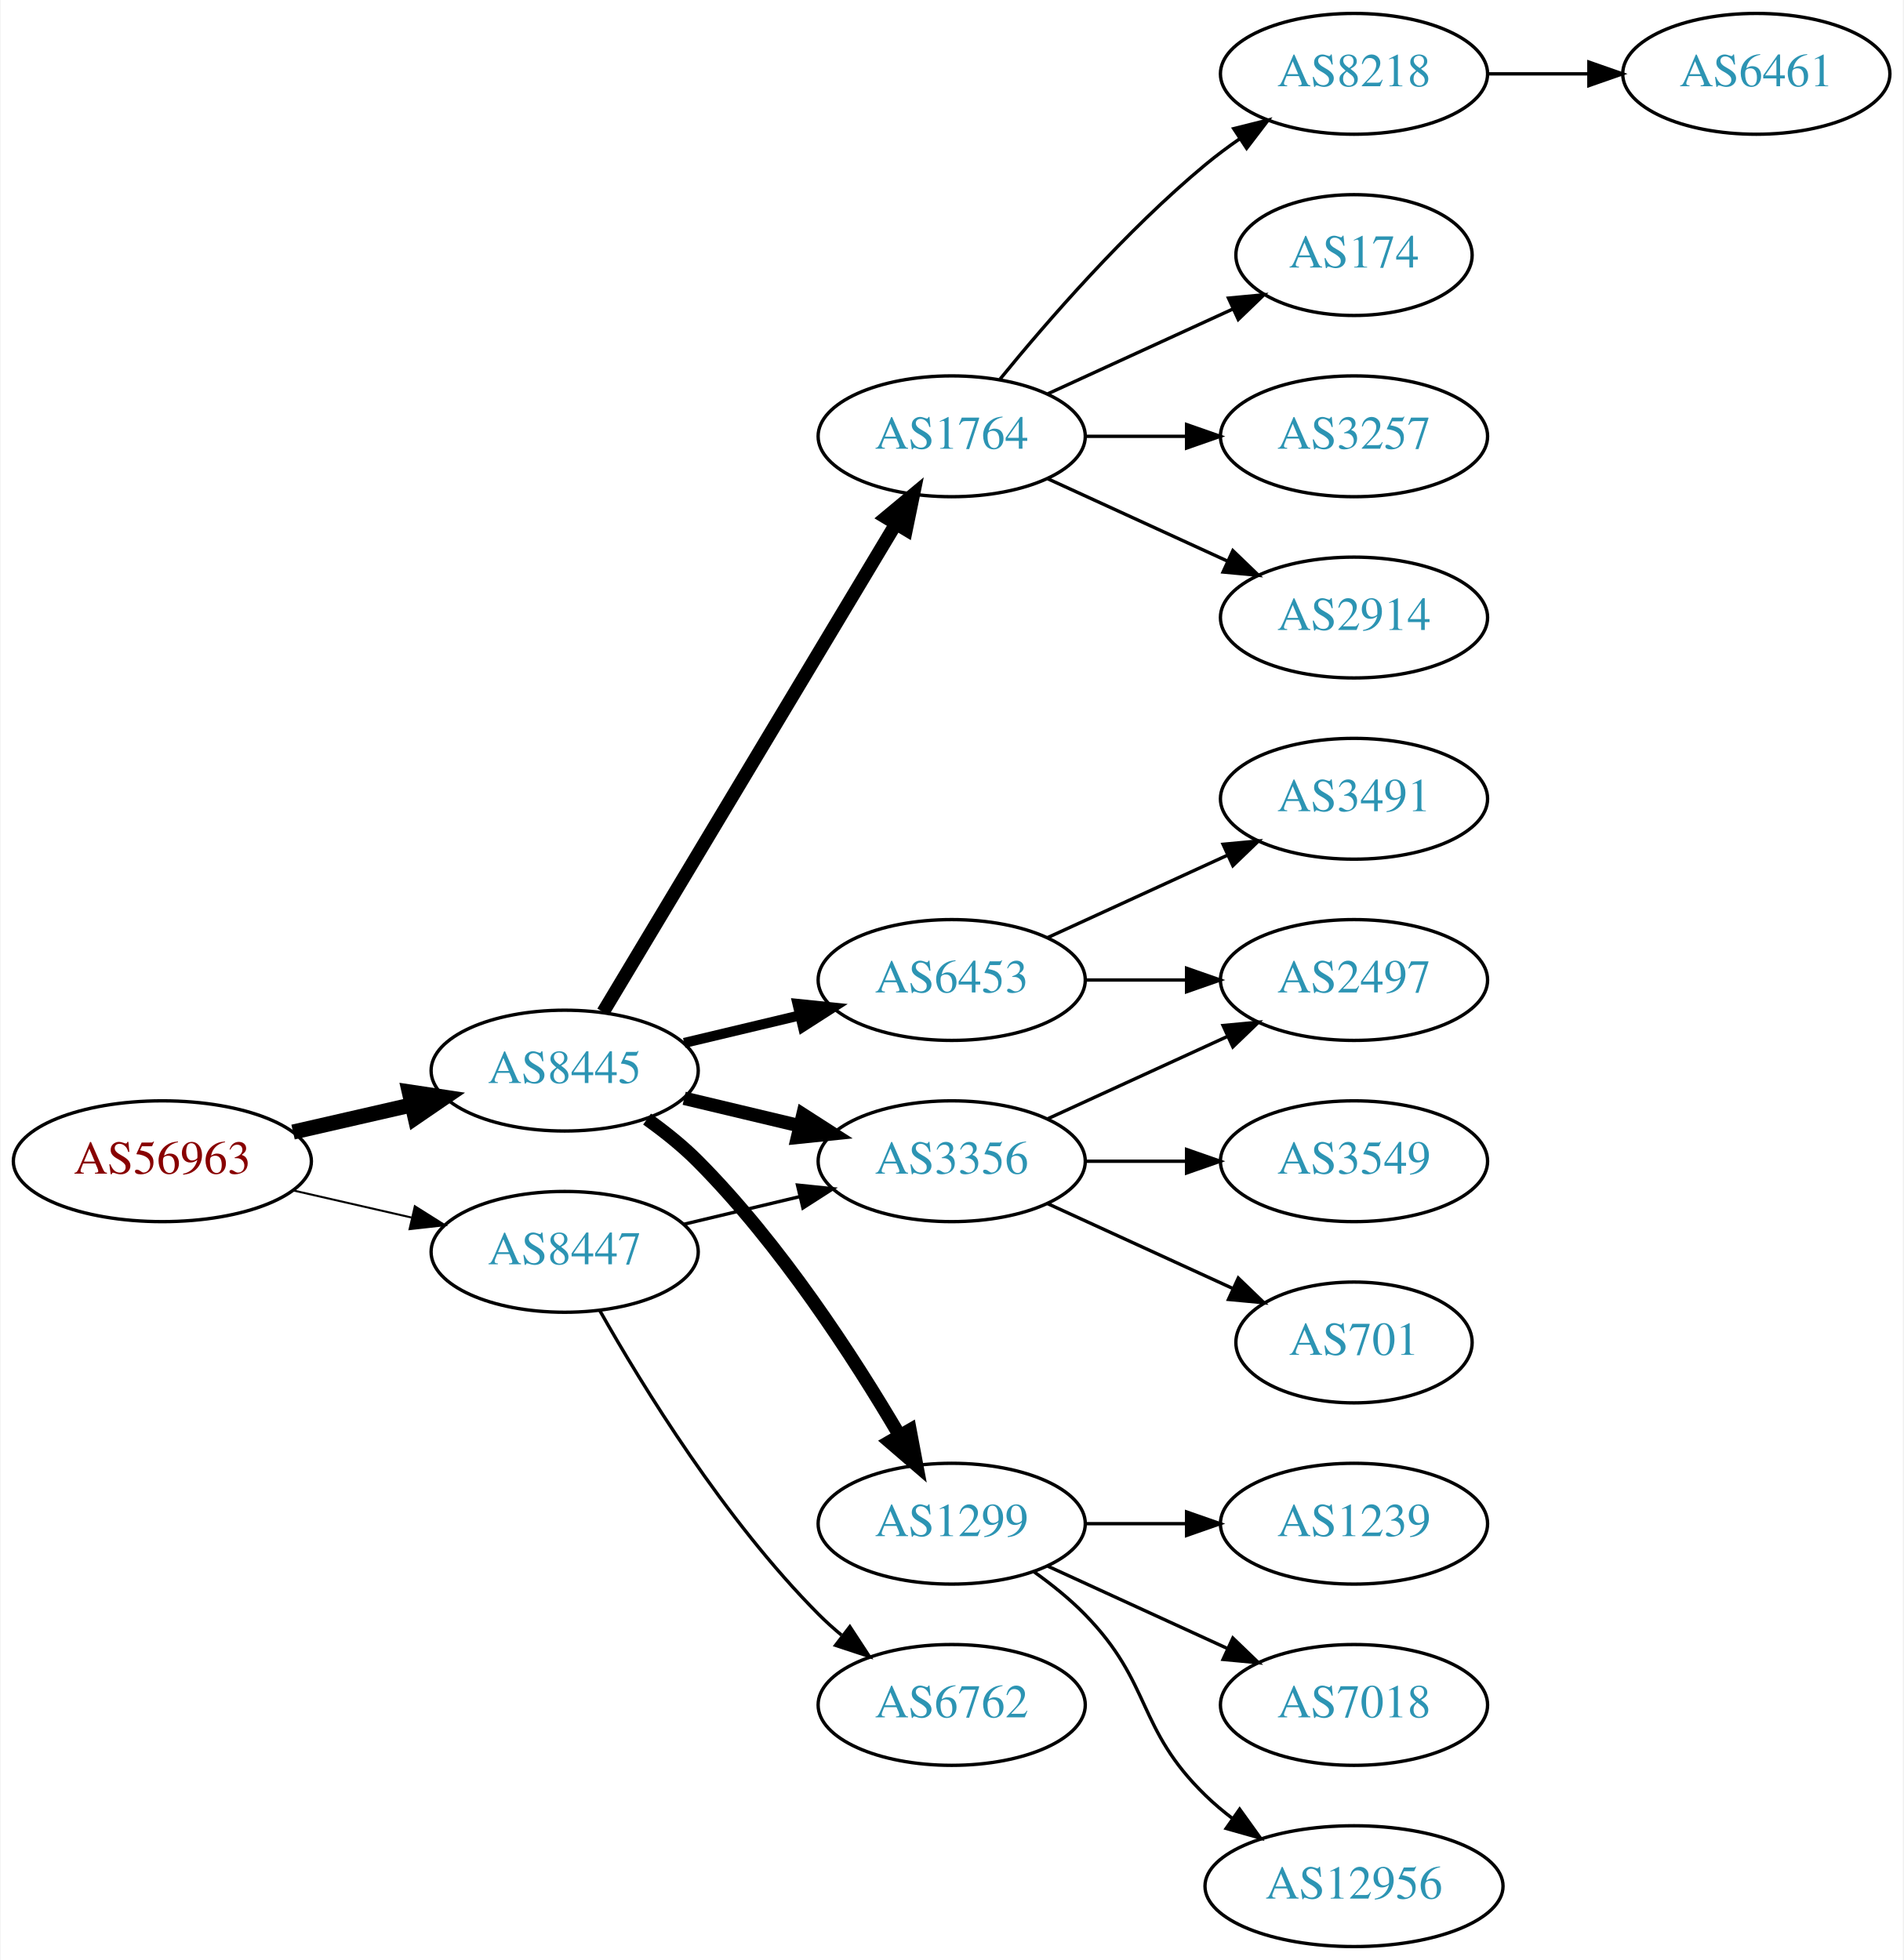
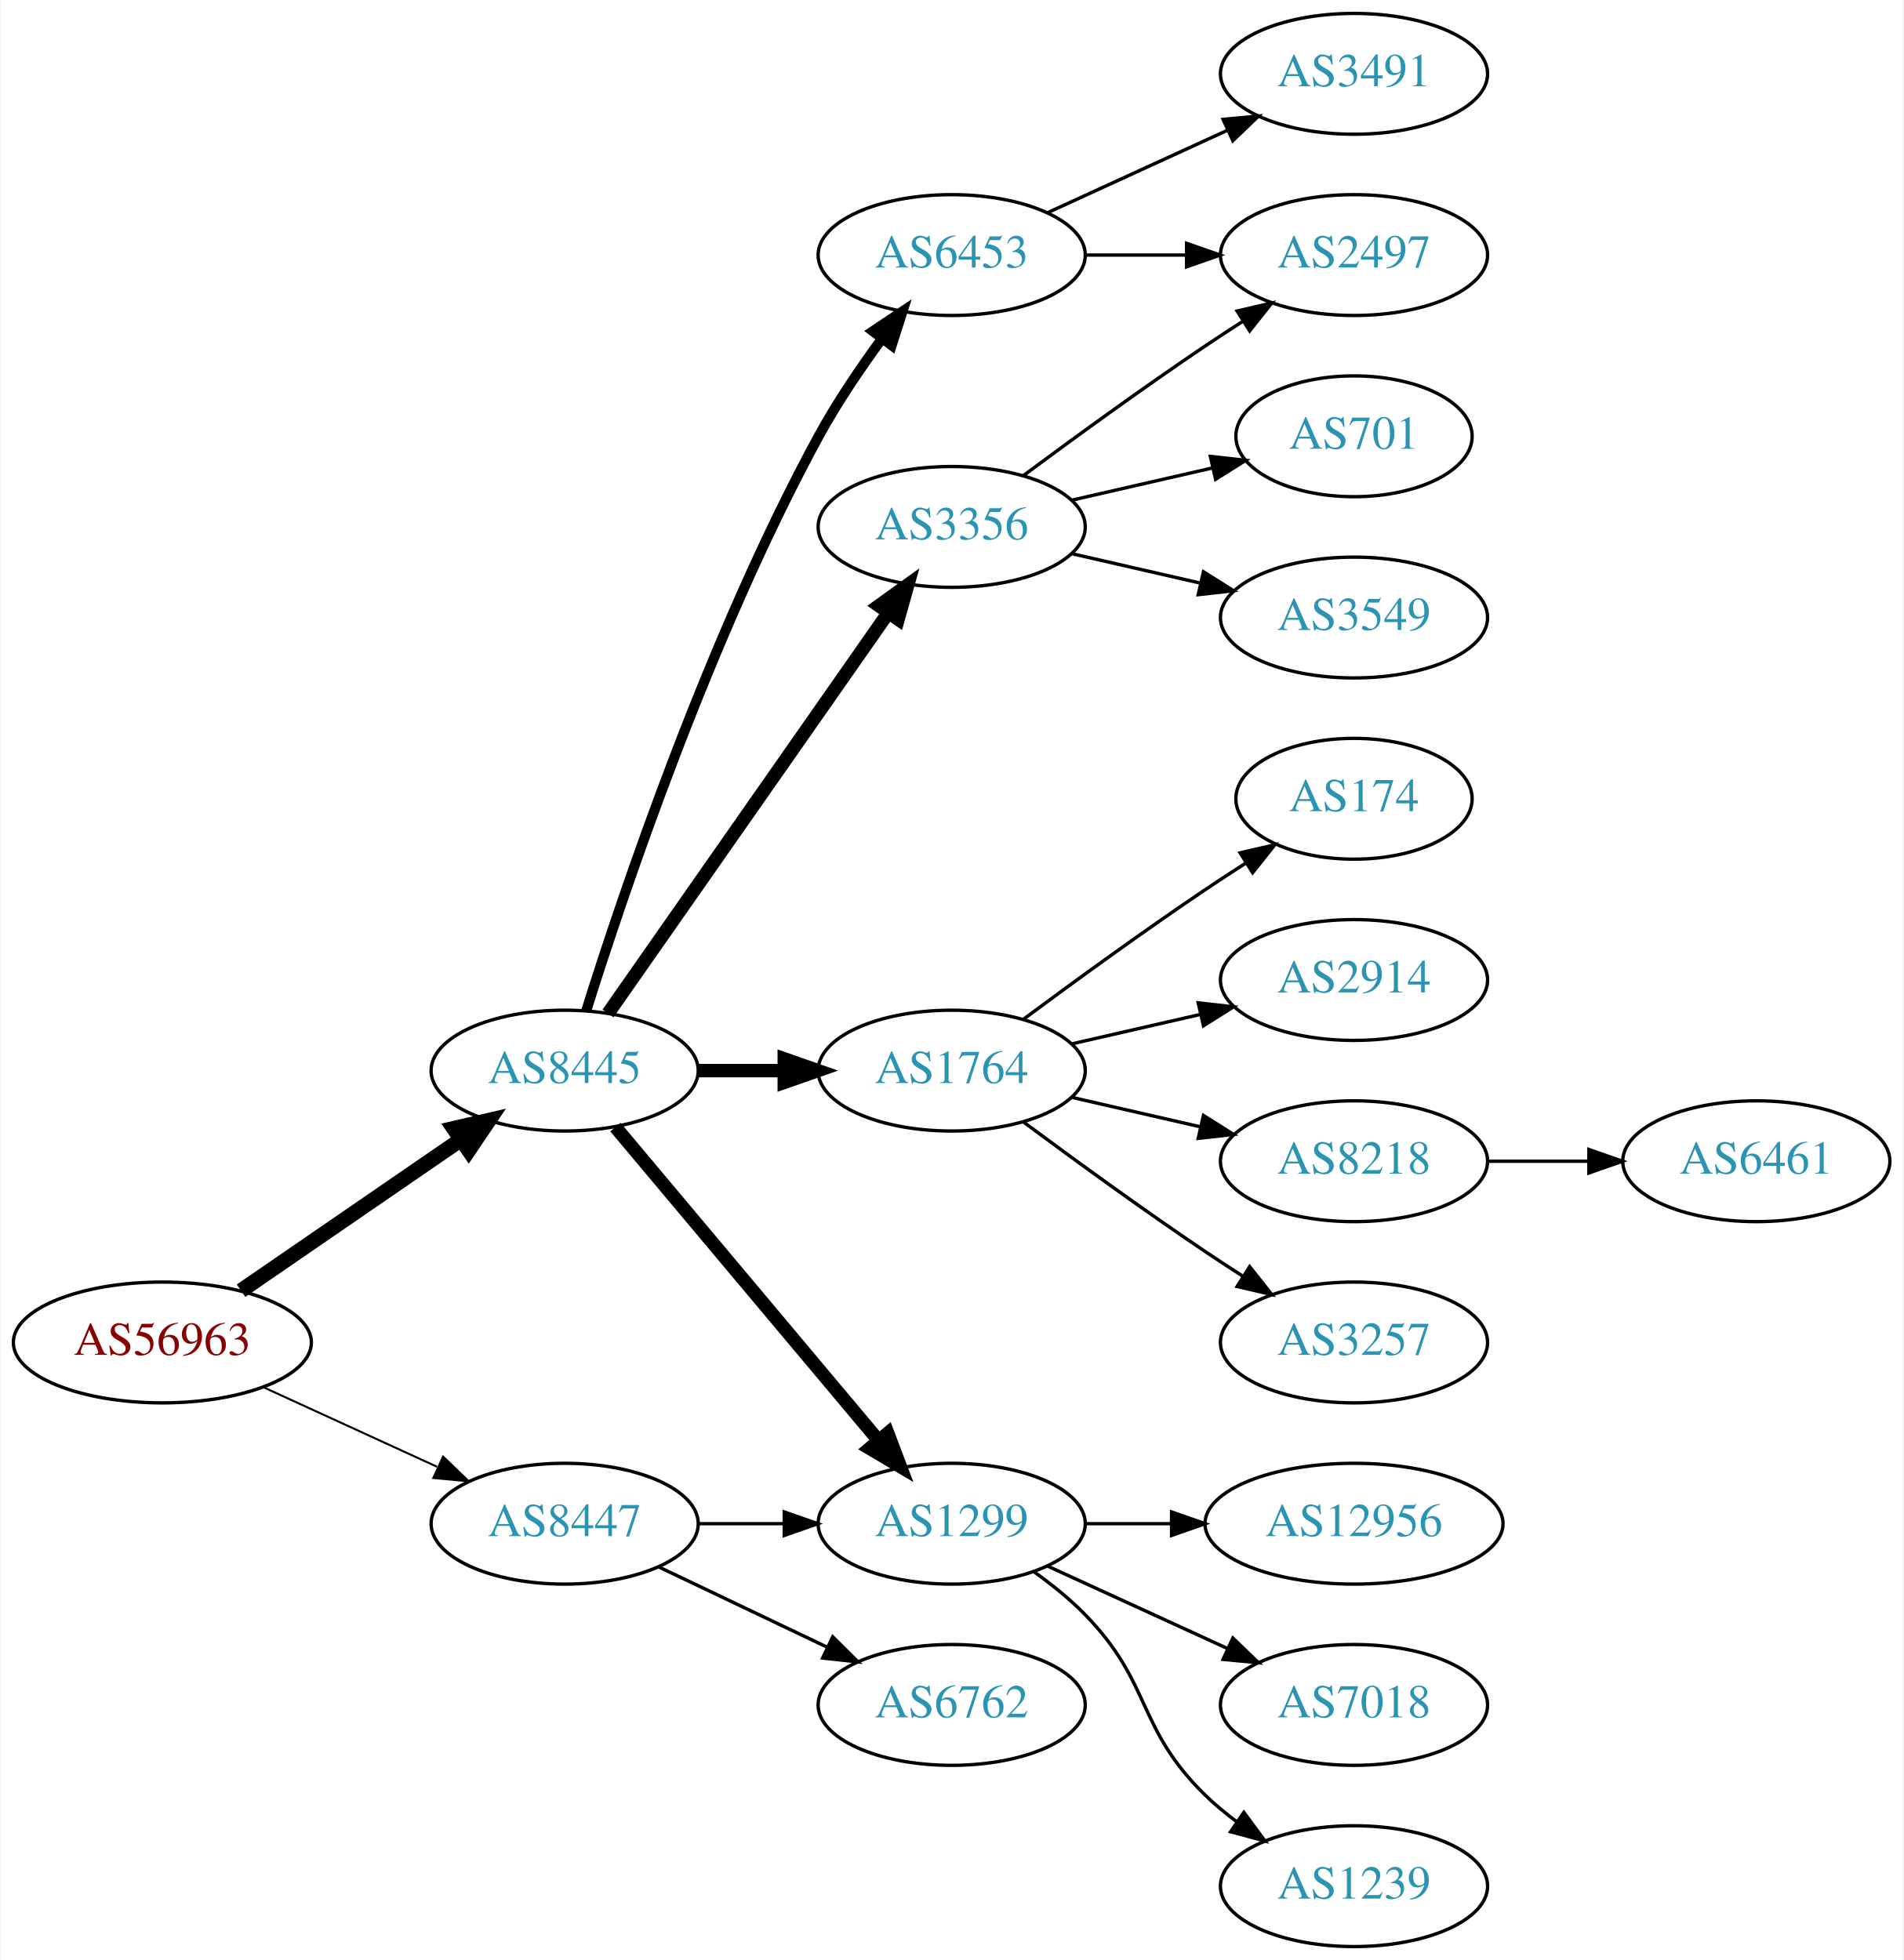
<svg xmlns="http://www.w3.org/2000/svg" xmlns:xlink="http://www.w3.org/1999/xlink" width="567pt" height="584pt" viewBox="0.00 0.00 566.66 584.00">
  <g id="graph0" class="graph" transform="scale(1 1) rotate(0) translate(4 580)">
    <polygon fill="white" stroke="none" points="-4,4 -4,-580 562.663,-580 562.663,4 -4,4" />
    <g id="node1" class="node">
      <g id="a_node1">
        <a xlink:href="/asn/56963" xlink:title="AS56963 ~ Skidata AG [AT]">
-           <ellipse fill="#ffffff" stroke="black" cx="44.196" cy="-234" rx="44.393" ry="18" />
-           <text text-anchor="middle" x="44.196" y="-230.3" font-family="Times,serif" font-size="14.00" fill="#880000">AS56963</text>
+           <ellipse fill="#ffffff" stroke="black" cx="44.196" cy="-180" rx="44.393" ry="18" />
+           <text text-anchor="middle" x="44.196" y="-176.3" font-family="Times,serif" font-size="14.00" fill="#880000">AS56963</text>
        </a>
      </g>
    </g>
    <g id="node2" class="node">
      <g id="a_node2">
        <a xlink:href="/asn/8445" xlink:title="AS8445 ~ SALZBURG-AG-AS [AT]">
          <ellipse fill="#ffffff" stroke="black" cx="164.039" cy="-261" rx="39.794" ry="18" />
          <text text-anchor="middle" x="164.039" y="-257.3" font-family="Times,serif" font-size="14.00" fill="#2c94b3">AS8445</text>
        </a>
      </g>
    </g>
    <g id="edge1" class="edge">
-       <path fill="none" stroke="black" stroke-width="4.5" d="M83.131,-242.692C94.371,-245.267 106.784,-248.111 118.407,-250.774" />
-       <polygon fill="black" stroke="black" stroke-width="4.5" points="117.742,-254.661 128.369,-253.057 119.501,-246.985 117.742,-254.661" />
+       <path fill="none" stroke="black" stroke-width="4.5" d="M67.639,-195.426C86.22,-208.198 112.781,-226.455 133.161,-240.463" />
+       <polygon fill="black" stroke="black" stroke-width="4.5" points="131.003,-243.758 141.475,-246.178 135.464,-237.269 131.003,-243.758" />
    </g>
    <g id="node3" class="node">
      <g id="a_node3">
        <a xlink:href="/asn/8447" xlink:title="AS8447 ~ A1 Telekom Austria AG [AT]">
-           <ellipse fill="#ffffff" stroke="black" cx="164.039" cy="-207" rx="39.794" ry="18" />
-           <text text-anchor="middle" x="164.039" y="-203.3" font-family="Times,serif" font-size="14.00" fill="#2c94b3">AS8447</text>
+           <ellipse fill="#ffffff" stroke="black" cx="164.039" cy="-126" rx="39.794" ry="18" />
+           <text text-anchor="middle" x="164.039" y="-122.3" font-family="Times,serif" font-size="14.00" fill="#2c94b3">AS8447</text>
        </a>
      </g>
    </g>
    <g id="edge2" class="edge">
-       <path fill="none" stroke="black" stroke-width="0.6" d="M83.131,-225.308C94.371,-222.733 106.784,-219.889 118.407,-217.226" />
-       <polygon fill="black" stroke="black" stroke-width="0.6" points="119.403,-220.588 128.369,-214.943 117.84,-213.765 119.403,-220.588" />
+       <path fill="none" stroke="black" stroke-width="0.6" d="M74.326,-166.652C89.937,-159.498 109.335,-150.609 126.007,-142.97" />
+       <polygon fill="black" stroke="black" stroke-width="0.6" points="127.826,-145.986 135.459,-138.638 124.91,-139.622 127.826,-145.986" />
    </g>
    <g id="node4" class="node">
      <g id="a_node4">
        <a xlink:href="/asn/1764" xlink:title="AS1764 ~ NEXTLAYER-AS [AT]">
-           <ellipse fill="#ffffff" stroke="black" cx="279.332" cy="-450" rx="39.794" ry="18" />
-           <text text-anchor="middle" x="279.332" y="-446.3" font-family="Times,serif" font-size="14.00" fill="#2c94b3">AS1764</text>
+           <ellipse fill="#ffffff" stroke="black" cx="279.332" cy="-261" rx="39.794" ry="18" />
+           <text text-anchor="middle" x="279.332" y="-257.3" font-family="Times,serif" font-size="14.00" fill="#2c94b3">AS1764</text>
        </a>
      </g>
    </g>
    <g id="edge3" class="edge">
-       <path fill="none" stroke="black" stroke-width="4" d="M175.494,-278.442C195.475,-311.775 239.18,-384.686 262.666,-423.866" />
-       <polygon fill="black" stroke="black" stroke-width="4" points="259.758,-425.823 267.902,-432.6 265.762,-422.224 259.758,-425.823" />
+       <path fill="none" stroke="black" stroke-width="4" d="M203.711,-261C211.914,-261 220.678,-261 229.21,-261" />
+       <polygon fill="black" stroke="black" stroke-width="4" points="229.449,-264.5 239.449,-261 229.449,-257.5 229.449,-264.5" />
    </g>
    <g id="node5" class="node">
      <g id="a_node5">
-         <a xlink:href="/asn/3356" xlink:title="AS3356 ~ Level 3 Parent, LLC [US]">
-           <ellipse fill="#ffffff" stroke="black" cx="279.332" cy="-234" rx="39.794" ry="18" />
-           <text text-anchor="middle" x="279.332" y="-230.3" font-family="Times,serif" font-size="14.00" fill="#2c94b3">AS3356</text>
-         </a>
-       </g>
-     </g>
-     <g id="edge4" class="edge">
-       <path fill="none" stroke="black" stroke-width="4" d="M199.646,-252.752C210.517,-250.162 222.671,-247.265 234.114,-244.538" />
-       <polygon fill="black" stroke="black" stroke-width="4" points="235.02,-247.92 243.936,-242.197 233.397,-241.111 235.02,-247.92" />
-     </g>
-     <g id="node6" class="node">
-       <g id="a_node6">
        <a xlink:href="/asn/1299" xlink:title="AS1299 ~ Telia Carrier [EU]">
          <ellipse fill="#ffffff" stroke="black" cx="279.332" cy="-126" rx="39.794" ry="18" />
          <text text-anchor="middle" x="279.332" y="-122.3" font-family="Times,serif" font-size="14.00" fill="#2c94b3">AS1299</text>
        </a>
      </g>
    </g>
+     <g id="edge4" class="edge">
+       <path fill="none" stroke="black" stroke-width="4" d="M179.158,-244.175C198.833,-220.731 234.637,-178.066 257.415,-150.924" />
+       <polygon fill="black" stroke="black" stroke-width="4" points="260.287,-152.947 264.034,-143.037 254.925,-148.447 260.287,-152.947" />
+     </g>
+     <g id="node6" class="node">
+       <g id="a_node6">
+         <a xlink:href="/asn/6453" xlink:title="AS6453 ~ TATA COMMUNICATIONS (AMERICA) INC [US]">
+           <ellipse fill="#ffffff" stroke="black" cx="279.332" cy="-504" rx="39.794" ry="18" />
+           <text text-anchor="middle" x="279.332" y="-500.3" font-family="Times,serif" font-size="14.00" fill="#2c94b3">AS6453</text>
+         </a>
+       </g>
+     </g>
    <g id="edge5" class="edge">
-       <path fill="none" stroke="black" stroke-width="4" d="M188.577,-246.556C193.836,-242.8 199.182,-238.526 203.685,-234 228.271,-209.29 250.121,-175.562 263.73,-152.407" />
-       <polygon fill="black" stroke="black" stroke-width="4" points="266.909,-153.902 268.872,-143.49 260.845,-150.405 266.909,-153.902" />
+       <path fill="none" stroke="black" stroke-width="3" d="M170.46,-278.841C181.231,-313.146 207.122,-390.203 239.685,-450 245.117,-459.974 252.091,-470.269 258.617,-479.16" />
+       <polygon fill="black" stroke="black" stroke-width="3" points="255.858,-481.316 264.67,-487.198 261.45,-477.105 255.858,-481.316" />
    </g>
    <g id="node7" class="node">
      <g id="a_node7">
-         <a xlink:href="/asn/6453" xlink:title="AS6453 ~ TATA COMMUNICATIONS (AMERICA) INC [US]">
-           <ellipse fill="#ffffff" stroke="black" cx="279.332" cy="-288" rx="39.794" ry="18" />
-           <text text-anchor="middle" x="279.332" y="-284.3" font-family="Times,serif" font-size="14.00" fill="#2c94b3">AS6453</text>
+         <a xlink:href="/asn/3356" xlink:title="AS3356 ~ Level 3 Parent, LLC [US]">
+           <ellipse fill="#ffffff" stroke="black" cx="279.332" cy="-423" rx="39.794" ry="18" />
+           <text text-anchor="middle" x="279.332" y="-419.3" font-family="Times,serif" font-size="14.00" fill="#2c94b3">AS3356</text>
        </a>
      </g>
    </g>
    <g id="edge6" class="edge">
-       <path fill="none" stroke="black" stroke-width="3" d="M199.646,-269.248C210.517,-271.838 222.671,-274.735 234.114,-277.462" />
-       <polygon fill="black" stroke="black" stroke-width="3" points="233.397,-280.889 243.936,-279.803 235.02,-274.08 233.397,-280.889" />
-     </g>
-     <g id="edge20" class="edge">
-       <path fill="none" stroke="black" d="M199.646,-215.248C210.517,-217.838 222.671,-220.735 234.114,-223.462" />
-       <polygon fill="black" stroke="black" points="233.397,-226.889 243.936,-225.803 235.02,-220.08 233.397,-226.889" />
+       <path fill="none" stroke="black" stroke-width="4" d="M176.949,-278.031C196.871,-306.517 237.06,-363.985 260.41,-397.374" />
+       <polygon fill="black" stroke="black" stroke-width="4" points="257.641,-399.521 266.24,-405.71 263.377,-395.509 257.641,-399.521" />
+     </g>
+     <g id="edge21" class="edge">
+       <path fill="none" stroke="black" d="M203.711,-126C211.914,-126 220.678,-126 229.21,-126" />
+       <polygon fill="black" stroke="black" points="229.449,-129.5 239.449,-126 229.449,-122.5 229.449,-129.5" />
    </g>
    <g id="node20" class="node">
      <g id="a_node20">
        <a xlink:href="/asn/6762" xlink:title="AS6762 ~ TELECOM ITALIA SPARKLE S.p.A. [IT]">
          <ellipse fill="#ffffff" stroke="black" cx="279.332" cy="-72" rx="39.794" ry="18" />
          <text text-anchor="middle" x="279.332" y="-68.3" font-family="Times,serif" font-size="14.00" fill="#2c94b3">AS6762</text>
        </a>
      </g>
    </g>
-     <g id="edge21" class="edge">
-       <path fill="none" stroke="black" d="M174.498,-189.51C187.28,-166.904 211.712,-127.114 239.685,-99 241.796,-96.879 244.092,-94.812 246.477,-92.829" />
-       <polygon fill="black" stroke="black" points="248.993,-95.31 254.793,-86.444 244.73,-89.758 248.993,-95.31" />
+     <g id="edge20" class="edge">
+       <path fill="none" stroke="black" d="M192.175,-113.066C207.169,-105.919 225.99,-96.948 242.213,-89.215" />
+       <polygon fill="black" stroke="black" points="243.895,-92.291 251.417,-84.829 240.884,-85.972 243.895,-92.291" />
    </g>
    <g id="node8" class="node">
      <g id="a_node8">
-         <a xlink:href="/asn/8218" xlink:title="AS8218 ~ legacy Neotelecoms [FR]">
-           <ellipse fill="#ffffff" stroke="black" cx="399.174" cy="-558" rx="39.794" ry="18" />
-           <text text-anchor="middle" x="399.174" y="-554.3" font-family="Times,serif" font-size="14.00" fill="#2c94b3">AS8218</text>
+         <a xlink:href="/asn/3257" xlink:title="AS3257 ~ GTT [DE]">
+           <ellipse fill="#ffffff" stroke="black" cx="399.174" cy="-180" rx="39.794" ry="18" />
+           <text text-anchor="middle" x="399.174" y="-176.3" font-family="Times,serif" font-size="14.00" fill="#2c94b3">AS3257</text>
        </a>
      </g>
    </g>
    <g id="edge7" class="edge">
-       <path fill="none" stroke="black" d="M293.751,-467.065C307.865,-484.375 331.28,-511.345 354.978,-531 358.194,-533.668 361.695,-536.27 365.265,-538.741" />
-       <polygon fill="black" stroke="black" points="363.343,-541.666 373.622,-544.236 367.189,-535.817 363.343,-541.666" />
+       <path fill="none" stroke="black" d="M300.662,-245.723C315.524,-234.696 336.269,-219.593 354.978,-207 358.527,-204.611 362.277,-202.161 366.026,-199.758" />
+       <polygon fill="black" stroke="black" points="368.094,-202.591 374.674,-194.288 364.352,-196.675 368.094,-202.591" />
    </g>
    <g id="node9" class="node">
      <g id="a_node9">
        <a xlink:href="/asn/174" xlink:title="AS174 ~ Cogent Communications [US]">
-           <ellipse fill="#ffffff" stroke="black" cx="399.174" cy="-504" rx="35.194" ry="18" />
-           <text text-anchor="middle" x="399.174" y="-500.3" font-family="Times,serif" font-size="14.00" fill="#2c94b3">AS174</text>
+           <ellipse fill="#ffffff" stroke="black" cx="399.174" cy="-342" rx="35.194" ry="18" />
+           <text text-anchor="middle" x="399.174" y="-338.3" font-family="Times,serif" font-size="14.00" fill="#2c94b3">AS174</text>
        </a>
      </g>
    </g>
    <g id="edge8" class="edge">
-       <path fill="none" stroke="black" d="M307.96,-462.661C324.377,-470.183 345.358,-479.798 362.955,-487.861" />
-       <polygon fill="black" stroke="black" points="361.783,-491.174 372.332,-492.158 364.7,-484.811 361.783,-491.174" />
+       <path fill="none" stroke="black" d="M300.662,-276.277C315.524,-287.304 336.269,-302.407 354.978,-315 358.795,-317.569 362.845,-320.21 366.876,-322.786" />
+       <polygon fill="black" stroke="black" points="365.245,-325.895 375.57,-328.271 368.98,-319.975 365.245,-325.895" />
    </g>
    <g id="node10" class="node">
      <g id="a_node10">
-         <a xlink:href="/asn/3257" xlink:title="AS3257 ~ GTT [DE]">
-           <ellipse fill="#ffffff" stroke="black" cx="399.174" cy="-450" rx="39.794" ry="18" />
-           <text text-anchor="middle" x="399.174" y="-446.3" font-family="Times,serif" font-size="14.00" fill="#2c94b3">AS3257</text>
+         <a xlink:href="/asn/2914" xlink:title="AS2914 ~ NTT America, Inc. [US]">
+           <ellipse fill="#ffffff" stroke="black" cx="399.174" cy="-288" rx="39.794" ry="18" />
+           <text text-anchor="middle" x="399.174" y="-284.3" font-family="Times,serif" font-size="14.00" fill="#2c94b3">AS2914</text>
        </a>
      </g>
    </g>
    <g id="edge9" class="edge">
-       <path fill="none" stroke="black" d="M319.244,-450C328.798,-450 339.147,-450 349.11,-450" />
-       <polygon fill="black" stroke="black" points="349.302,-453.5 359.302,-450 349.302,-446.5 349.302,-453.5" />
+       <path fill="none" stroke="black" d="M315.051,-268.955C327.051,-271.704 340.672,-274.825 353.364,-277.733" />
+       <polygon fill="black" stroke="black" points="352.767,-281.187 363.296,-280.009 354.33,-274.364 352.767,-281.187" />
    </g>
    <g id="node11" class="node">
      <g id="a_node11">
-         <a xlink:href="/asn/2914" xlink:title="AS2914 ~ NTT America, Inc. [US]">
-           <ellipse fill="#ffffff" stroke="black" cx="399.174" cy="-396" rx="39.794" ry="18" />
-           <text text-anchor="middle" x="399.174" y="-392.3" font-family="Times,serif" font-size="14.00" fill="#2c94b3">AS2914</text>
+         <a xlink:href="/asn/8218" xlink:title="AS8218 ~ legacy Neotelecoms [FR]">
+           <ellipse fill="#ffffff" stroke="black" cx="399.174" cy="-234" rx="39.794" ry="18" />
+           <text text-anchor="middle" x="399.174" y="-230.3" font-family="Times,serif" font-size="14.00" fill="#2c94b3">AS8218</text>
        </a>
      </g>
    </g>
    <g id="edge10" class="edge">
-       <path fill="none" stroke="black" d="M307.96,-437.339C323.917,-430.027 344.188,-420.739 361.471,-412.819" />
-       <polygon fill="black" stroke="black" points="363.085,-415.929 370.718,-408.581 360.169,-409.565 363.085,-415.929" />
+       <path fill="none" stroke="black" d="M315.051,-253.045C327.051,-250.296 340.672,-247.175 353.364,-244.267" />
+       <polygon fill="black" stroke="black" points="354.33,-247.636 363.296,-241.991 352.767,-240.813 354.33,-247.636" />
+     </g>
+     <g id="node12" class="node">
+       <g id="a_node12">
+         <a xlink:href="/asn/7018" xlink:title="AS7018 ~ AT&amp;T Services, Inc. [US]">
+           <ellipse fill="#ffffff" stroke="black" cx="399.174" cy="-72" rx="39.794" ry="18" />
+           <text text-anchor="middle" x="399.174" y="-68.3" font-family="Times,serif" font-size="14.00" fill="#2c94b3">AS7018</text>
+         </a>
+       </g>
+     </g>
+     <g id="edge11" class="edge">
+       <path fill="none" stroke="black" d="M307.96,-113.339C323.917,-106.027 344.188,-96.739 361.471,-88.819" />
+       <polygon fill="black" stroke="black" points="363.085,-91.929 370.718,-84.581 360.169,-85.565 363.085,-91.929" />
+     </g>
+     <g id="node13" class="node">
+       <g id="a_node13">
+         <a xlink:href="/asn/1239" xlink:title="AS1239 ~ Sprint [US]">
+           <ellipse fill="#ffffff" stroke="black" cx="399.174" cy="-18" rx="39.794" ry="18" />
+           <text text-anchor="middle" x="399.174" y="-14.3" font-family="Times,serif" font-size="14.00" fill="#2c94b3">AS1239</text>
+         </a>
+       </g>
+     </g>
+     <g id="edge12" class="edge">
+       <path fill="none" stroke="black" d="M303.926,-111.611C309.182,-107.852 314.513,-103.563 318.978,-99 339.151,-78.383 334.285,-65.094 354.978,-45 357.823,-42.237 360.997,-39.614 364.297,-37.166" />
+       <polygon fill="black" stroke="black" points="366.363,-39.993 372.645,-31.462 362.414,-34.214 366.363,-39.993" />
+     </g>
+     <g id="node14" class="node">
+       <g id="a_node14">
+         <a xlink:href="/asn/12956" xlink:title="AS12956 ~ TELXIUS [ES]">
+           <ellipse fill="#ffffff" stroke="black" cx="399.174" cy="-126" rx="44.393" ry="18" />
+           <text text-anchor="middle" x="399.174" y="-122.3" font-family="Times,serif" font-size="14.00" fill="#2c94b3">AS12956</text>
+         </a>
+       </g>
+     </g>
+     <g id="edge13" class="edge">
+       <path fill="none" stroke="black" d="M319.244,-126C327.347,-126 336.022,-126 344.548,-126" />
+       <polygon fill="black" stroke="black" points="344.826,-129.5 354.826,-126 344.826,-122.5 344.826,-129.5" />
    </g>
    <g id="node16" class="node">
      <g id="a_node16">
        <a xlink:href="/asn/2497" xlink:title="AS2497 ~ Internet Initiative Japan Inc. [JP]">
-           <ellipse fill="#ffffff" stroke="black" cx="399.174" cy="-288" rx="39.794" ry="18" />
-           <text text-anchor="middle" x="399.174" y="-284.3" font-family="Times,serif" font-size="14.00" fill="#2c94b3">AS2497</text>
-         </a>
-       </g>
-     </g>
-     <g id="edge18" class="edge">
-       <path fill="none" stroke="black" d="M307.96,-246.661C323.917,-253.973 344.188,-263.261 361.471,-271.181" />
-       <polygon fill="black" stroke="black" points="360.169,-274.435 370.718,-275.419 363.085,-268.071 360.169,-274.435" />
+           <ellipse fill="#ffffff" stroke="black" cx="399.174" cy="-504" rx="39.794" ry="18" />
+           <text text-anchor="middle" x="399.174" y="-500.3" font-family="Times,serif" font-size="14.00" fill="#2c94b3">AS2497</text>
+         </a>
+       </g>
+     </g>
+     <g id="edge17" class="edge">
+       <path fill="none" stroke="black" d="M319.244,-504C328.798,-504 339.147,-504 349.11,-504" />
+       <polygon fill="black" stroke="black" points="349.302,-507.5 359.302,-504 349.302,-500.5 349.302,-507.5" />
    </g>
    <g id="node18" class="node">
      <g id="a_node18">
+         <a xlink:href="/asn/3491" xlink:title="AS3491 ~ PCCW Global, Inc. [US]">
+           <ellipse fill="#ffffff" stroke="black" cx="399.174" cy="-558" rx="39.794" ry="18" />
+           <text text-anchor="middle" x="399.174" y="-554.3" font-family="Times,serif" font-size="14.00" fill="#2c94b3">AS3491</text>
+         </a>
+       </g>
+     </g>
+     <g id="edge18" class="edge">
+       <path fill="none" stroke="black" d="M307.96,-516.661C323.917,-523.973 344.188,-533.261 361.471,-541.181" />
+       <polygon fill="black" stroke="black" points="360.169,-544.435 370.718,-545.419 363.085,-538.071 360.169,-544.435" />
+     </g>
+     <g id="node15" class="node">
+       <g id="a_node15">
        <a xlink:href="/asn/3549" xlink:title="AS3549 ~ Level 3 Parent, LLC [US]">
-           <ellipse fill="#ffffff" stroke="black" cx="399.174" cy="-234" rx="39.794" ry="18" />
-           <text text-anchor="middle" x="399.174" y="-230.3" font-family="Times,serif" font-size="14.00" fill="#2c94b3">AS3549</text>
-         </a>
-       </g>
-     </g>
-     <g id="edge17" class="edge">
-       <path fill="none" stroke="black" d="M319.244,-234C328.798,-234 339.147,-234 349.11,-234" />
-       <polygon fill="black" stroke="black" points="349.302,-237.5 359.302,-234 349.302,-230.5 349.302,-237.5" />
+           <ellipse fill="#ffffff" stroke="black" cx="399.174" cy="-396" rx="39.794" ry="18" />
+           <text text-anchor="middle" x="399.174" y="-392.3" font-family="Times,serif" font-size="14.00" fill="#2c94b3">AS3549</text>
+         </a>
+       </g>
+     </g>
+     <g id="edge14" class="edge">
+       <path fill="none" stroke="black" d="M315.051,-415.045C327.051,-412.296 340.672,-409.175 353.364,-406.267" />
+       <polygon fill="black" stroke="black" points="354.33,-409.636 363.296,-403.991 352.767,-402.813 354.33,-409.636" />
+     </g>
+     <g id="edge15" class="edge">
+       <path fill="none" stroke="black" d="M300.662,-438.277C315.524,-449.304 336.269,-464.407 354.978,-477 358.527,-479.389 362.277,-481.839 366.026,-484.242" />
+       <polygon fill="black" stroke="black" points="364.352,-487.325 374.674,-489.712 368.094,-481.409 364.352,-487.325" />
+     </g>
+     <g id="node17" class="node">
+       <g id="a_node17">
+         <a xlink:href="/asn/701" xlink:title="AS701 ~ UUNET [US]">
+           <ellipse fill="#ffffff" stroke="black" cx="399.174" cy="-450" rx="35.194" ry="18" />
+           <text text-anchor="middle" x="399.174" y="-446.3" font-family="Times,serif" font-size="14.00" fill="#2c94b3">AS701</text>
+         </a>
+       </g>
+     </g>
+     <g id="edge16" class="edge">
+       <path fill="none" stroke="black" d="M315.051,-430.955C328.143,-433.955 343.166,-437.396 356.806,-440.522" />
+       <polygon fill="black" stroke="black" points="356.384,-444.016 366.914,-442.838 357.948,-437.193 356.384,-444.016" />
    </g>
    <g id="node19" class="node">
      <g id="a_node19">
-         <a xlink:href="/asn/701" xlink:title="AS701 ~ UUNET [US]">
-           <ellipse fill="#ffffff" stroke="black" cx="399.174" cy="-180" rx="35.194" ry="18" />
-           <text text-anchor="middle" x="399.174" y="-176.3" font-family="Times,serif" font-size="14.00" fill="#2c94b3">AS701</text>
+         <a xlink:href="/asn/6461" xlink:title="AS6461 ~ ZAYO-6461 [US]">
+           <ellipse fill="#ffffff" stroke="black" cx="519.017" cy="-234" rx="39.794" ry="18" />
+           <text text-anchor="middle" x="519.017" y="-230.3" font-family="Times,serif" font-size="14.00" fill="#2c94b3">AS6461</text>
        </a>
      </g>
    </g>
    <g id="edge19" class="edge">
-       <path fill="none" stroke="black" d="M307.96,-221.339C324.377,-213.817 345.358,-204.202 362.955,-196.139" />
-       <polygon fill="black" stroke="black" points="364.7,-199.189 372.332,-191.842 361.783,-192.826 364.7,-199.189" />
-     </g>
-     <g id="node13" class="node">
-       <g id="a_node13">
-         <a xlink:href="/asn/1239" xlink:title="AS1239 ~ Sprint [US]">
-           <ellipse fill="#ffffff" stroke="black" cx="399.174" cy="-126" rx="39.794" ry="18" />
-           <text text-anchor="middle" x="399.174" y="-122.3" font-family="Times,serif" font-size="14.00" fill="#2c94b3">AS1239</text>
-         </a>
-       </g>
-     </g>
-     <g id="edge12" class="edge">
-       <path fill="none" stroke="black" d="M319.244,-126C328.798,-126 339.147,-126 349.11,-126" />
-       <polygon fill="black" stroke="black" points="349.302,-129.5 359.302,-126 349.302,-122.5 349.302,-129.5" />
-     </g>
-     <g id="node14" class="node">
-       <g id="a_node14">
-         <a xlink:href="/asn/7018" xlink:title="AS7018 ~ AT&amp;T Services, Inc. [US]">
-           <ellipse fill="#ffffff" stroke="black" cx="399.174" cy="-72" rx="39.794" ry="18" />
-           <text text-anchor="middle" x="399.174" y="-68.3" font-family="Times,serif" font-size="14.00" fill="#2c94b3">AS7018</text>
-         </a>
-       </g>
-     </g>
-     <g id="edge13" class="edge">
-       <path fill="none" stroke="black" d="M307.96,-113.339C323.917,-106.027 344.188,-96.739 361.471,-88.819" />
-       <polygon fill="black" stroke="black" points="363.085,-91.929 370.718,-84.581 360.169,-85.565 363.085,-91.929" />
-     </g>
-     <g id="node15" class="node">
-       <g id="a_node15">
-         <a xlink:href="/asn/12956" xlink:title="AS12956 ~ TELXIUS [ES]">
-           <ellipse fill="#ffffff" stroke="black" cx="399.174" cy="-18" rx="44.393" ry="18" />
-           <text text-anchor="middle" x="399.174" y="-14.3" font-family="Times,serif" font-size="14.00" fill="#2c94b3">AS12956</text>
-         </a>
-       </g>
-     </g>
-     <g id="edge14" class="edge">
-       <path fill="none" stroke="black" d="M303.926,-111.611C309.182,-107.852 314.513,-103.563 318.978,-99 339.151,-78.383 334.285,-65.094 354.978,-45 357.464,-42.586 360.202,-40.278 363.055,-38.1" />
-       <polygon fill="black" stroke="black" points="365.11,-40.934 371.291,-32.329 361.092,-35.202 365.11,-40.934" />
-     </g>
-     <g id="edge15" class="edge">
-       <path fill="none" stroke="black" d="M319.244,-288C328.798,-288 339.147,-288 349.11,-288" />
-       <polygon fill="black" stroke="black" points="349.302,-291.5 359.302,-288 349.302,-284.5 349.302,-291.5" />
-     </g>
-     <g id="node17" class="node">
-       <g id="a_node17">
-         <a xlink:href="/asn/3491" xlink:title="AS3491 ~ PCCW Global, Inc. [US]">
-           <ellipse fill="#ffffff" stroke="black" cx="399.174" cy="-342" rx="39.794" ry="18" />
-           <text text-anchor="middle" x="399.174" y="-338.3" font-family="Times,serif" font-size="14.00" fill="#2c94b3">AS3491</text>
-         </a>
-       </g>
-     </g>
-     <g id="edge16" class="edge">
-       <path fill="none" stroke="black" d="M307.96,-300.661C323.917,-307.973 344.188,-317.261 361.471,-325.181" />
-       <polygon fill="black" stroke="black" points="360.169,-328.435 370.718,-329.419 363.085,-322.071 360.169,-328.435" />
-     </g>
-     <g id="node12" class="node">
-       <g id="a_node12">
-         <a xlink:href="/asn/6461" xlink:title="AS6461 ~ ZAYO-6461 [US]">
-           <ellipse fill="#ffffff" stroke="black" cx="519.017" cy="-558" rx="39.794" ry="18" />
-           <text text-anchor="middle" x="519.017" y="-554.3" font-family="Times,serif" font-size="14.00" fill="#2c94b3">AS6461</text>
-         </a>
-       </g>
-     </g>
-     <g id="edge11" class="edge">
-       <path fill="none" stroke="black" d="M439.087,-558C448.64,-558 458.99,-558 468.952,-558" />
-       <polygon fill="black" stroke="black" points="469.145,-561.5 479.145,-558 469.145,-554.5 469.145,-561.5" />
+       <path fill="none" stroke="black" d="M439.087,-234C448.64,-234 458.99,-234 468.952,-234" />
+       <polygon fill="black" stroke="black" points="469.145,-237.5 479.145,-234 469.145,-230.5 469.145,-237.5" />
    </g>
  </g>
</svg>
